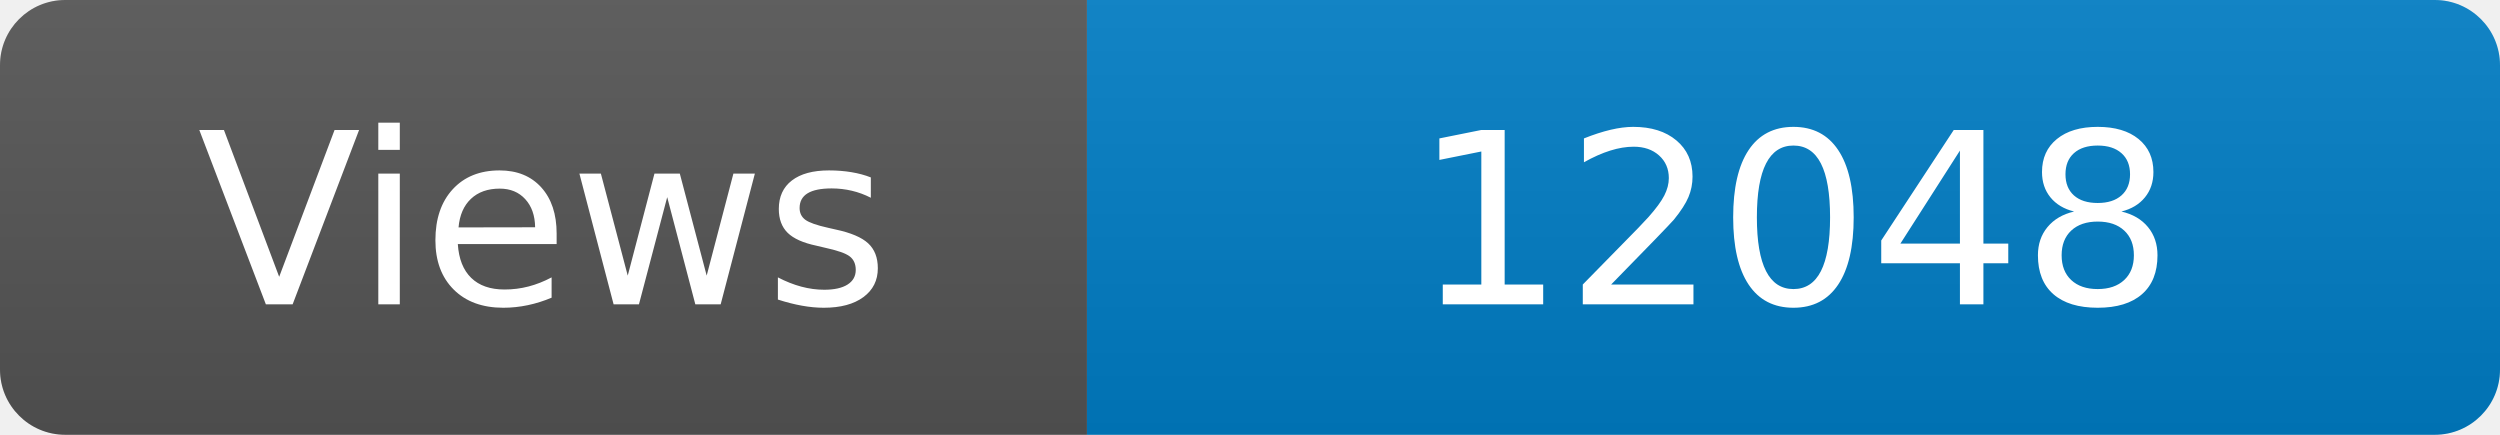
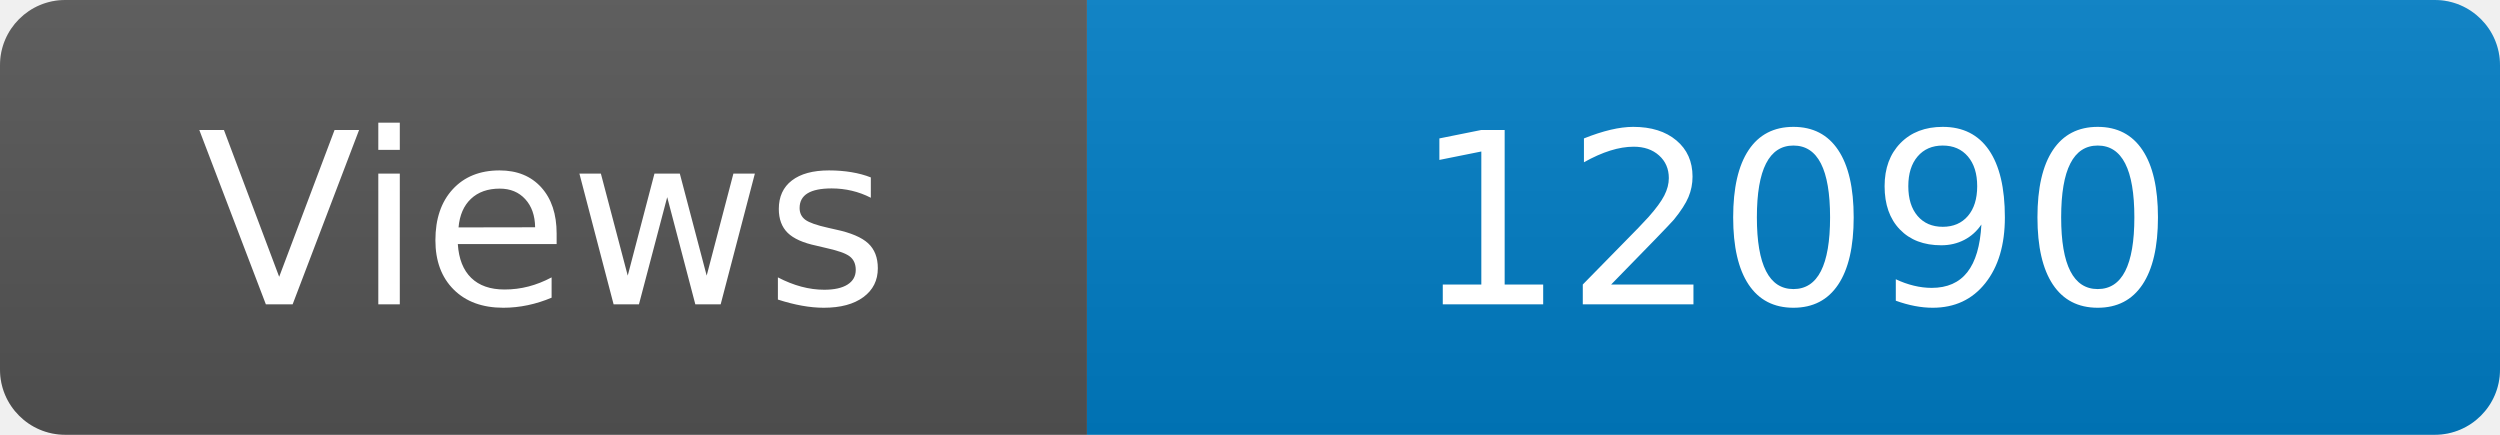
<svg xmlns="http://www.w3.org/2000/svg" width="115" height="20" role="img" aria-label="Maintained?: yes">
  <linearGradient id="s" x2="0" y2="100%">
    <stop offset="0" stop-color="#bbb" stop-opacity=".1" />
    <stop offset="1" stop-opacity=".1" />
  </linearGradient>
  <clipPath id="r">
    <rect width="115" height="20" rx="3" fill="#fff" />
  </clipPath>
  <g clip-path="url(#r)">
    <rect width="50" height="20" fill="#555" />
    <rect x="50" width="160" height="20" fill="#007ec6" />
    <rect width="115" height="20" fill="url(#s)" />
  </g>
  <g fill="#fff" text-anchor="middle" font-family="Verdana,Geneva,DejaVu Sans,sans-serif" font-size="110">
    <text x="250" y="140" transform="scale(.1)" fill="#fff">Views</text>
-     <text x="825" y="140" transform="scale(.1)" fill="#fff">12048</text>
+     <text x="825" y="140" transform="scale(.1)" fill="#fff">12090</text>
  </g>
</svg>
